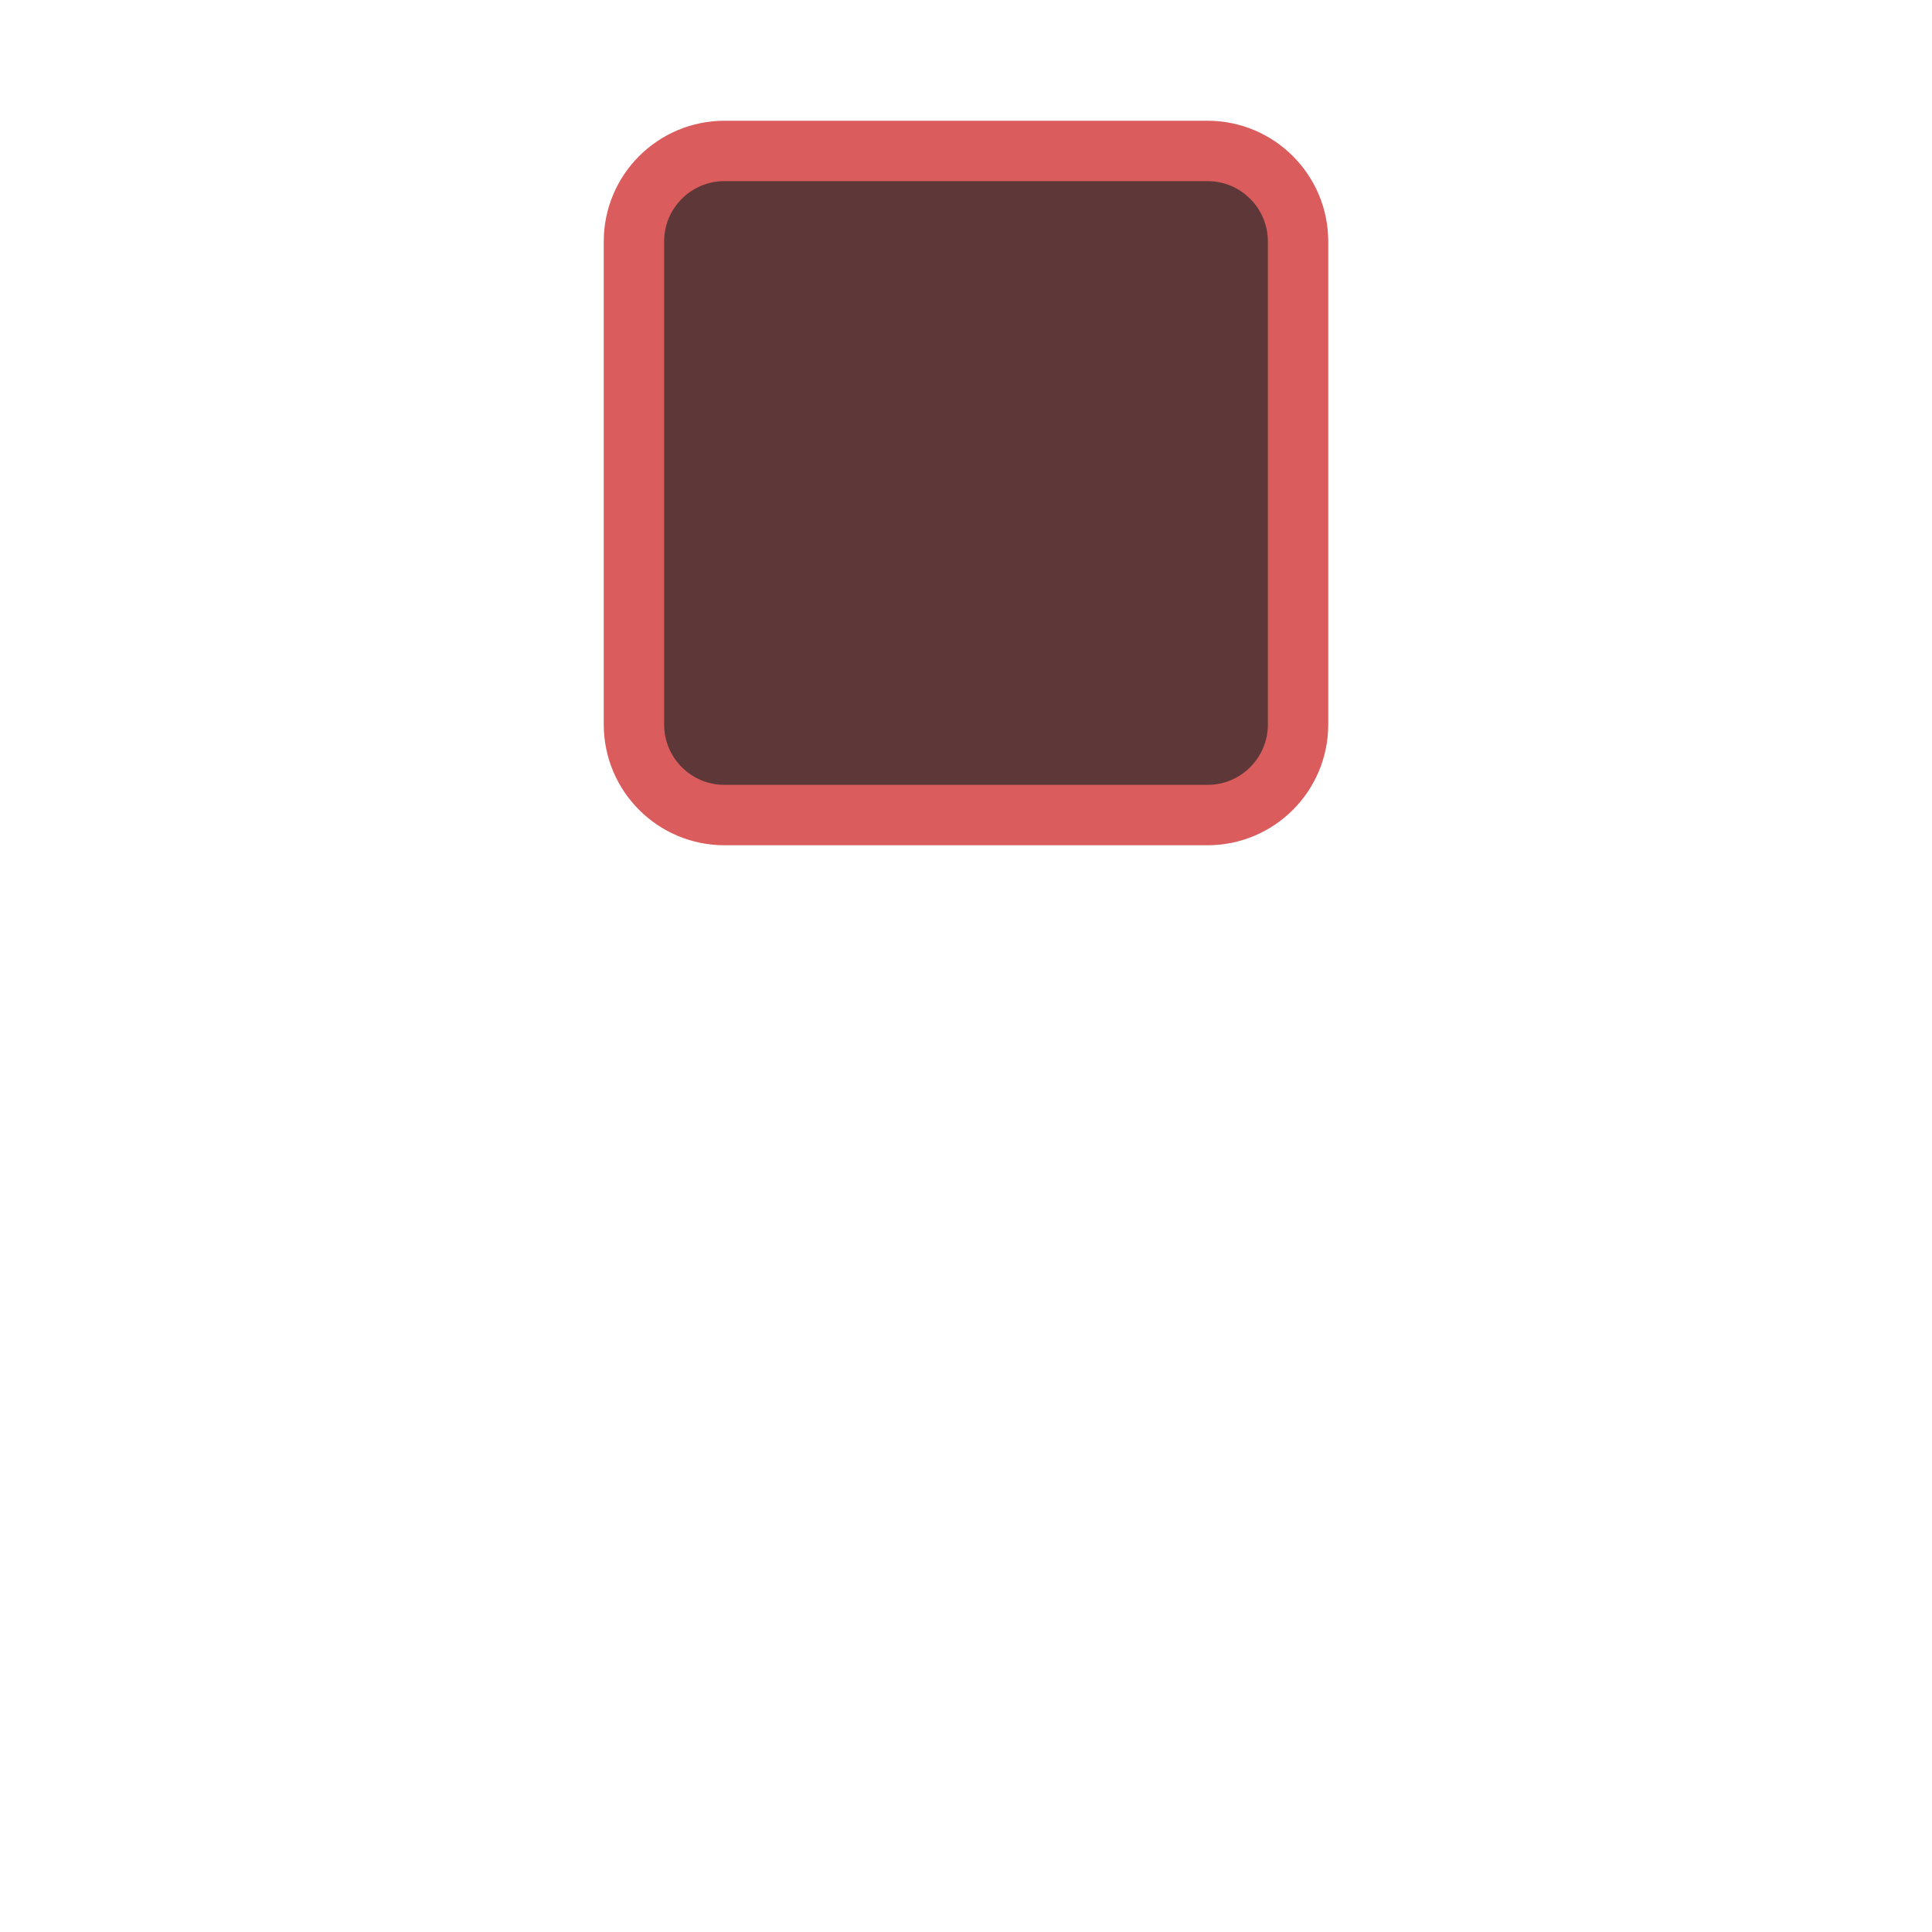
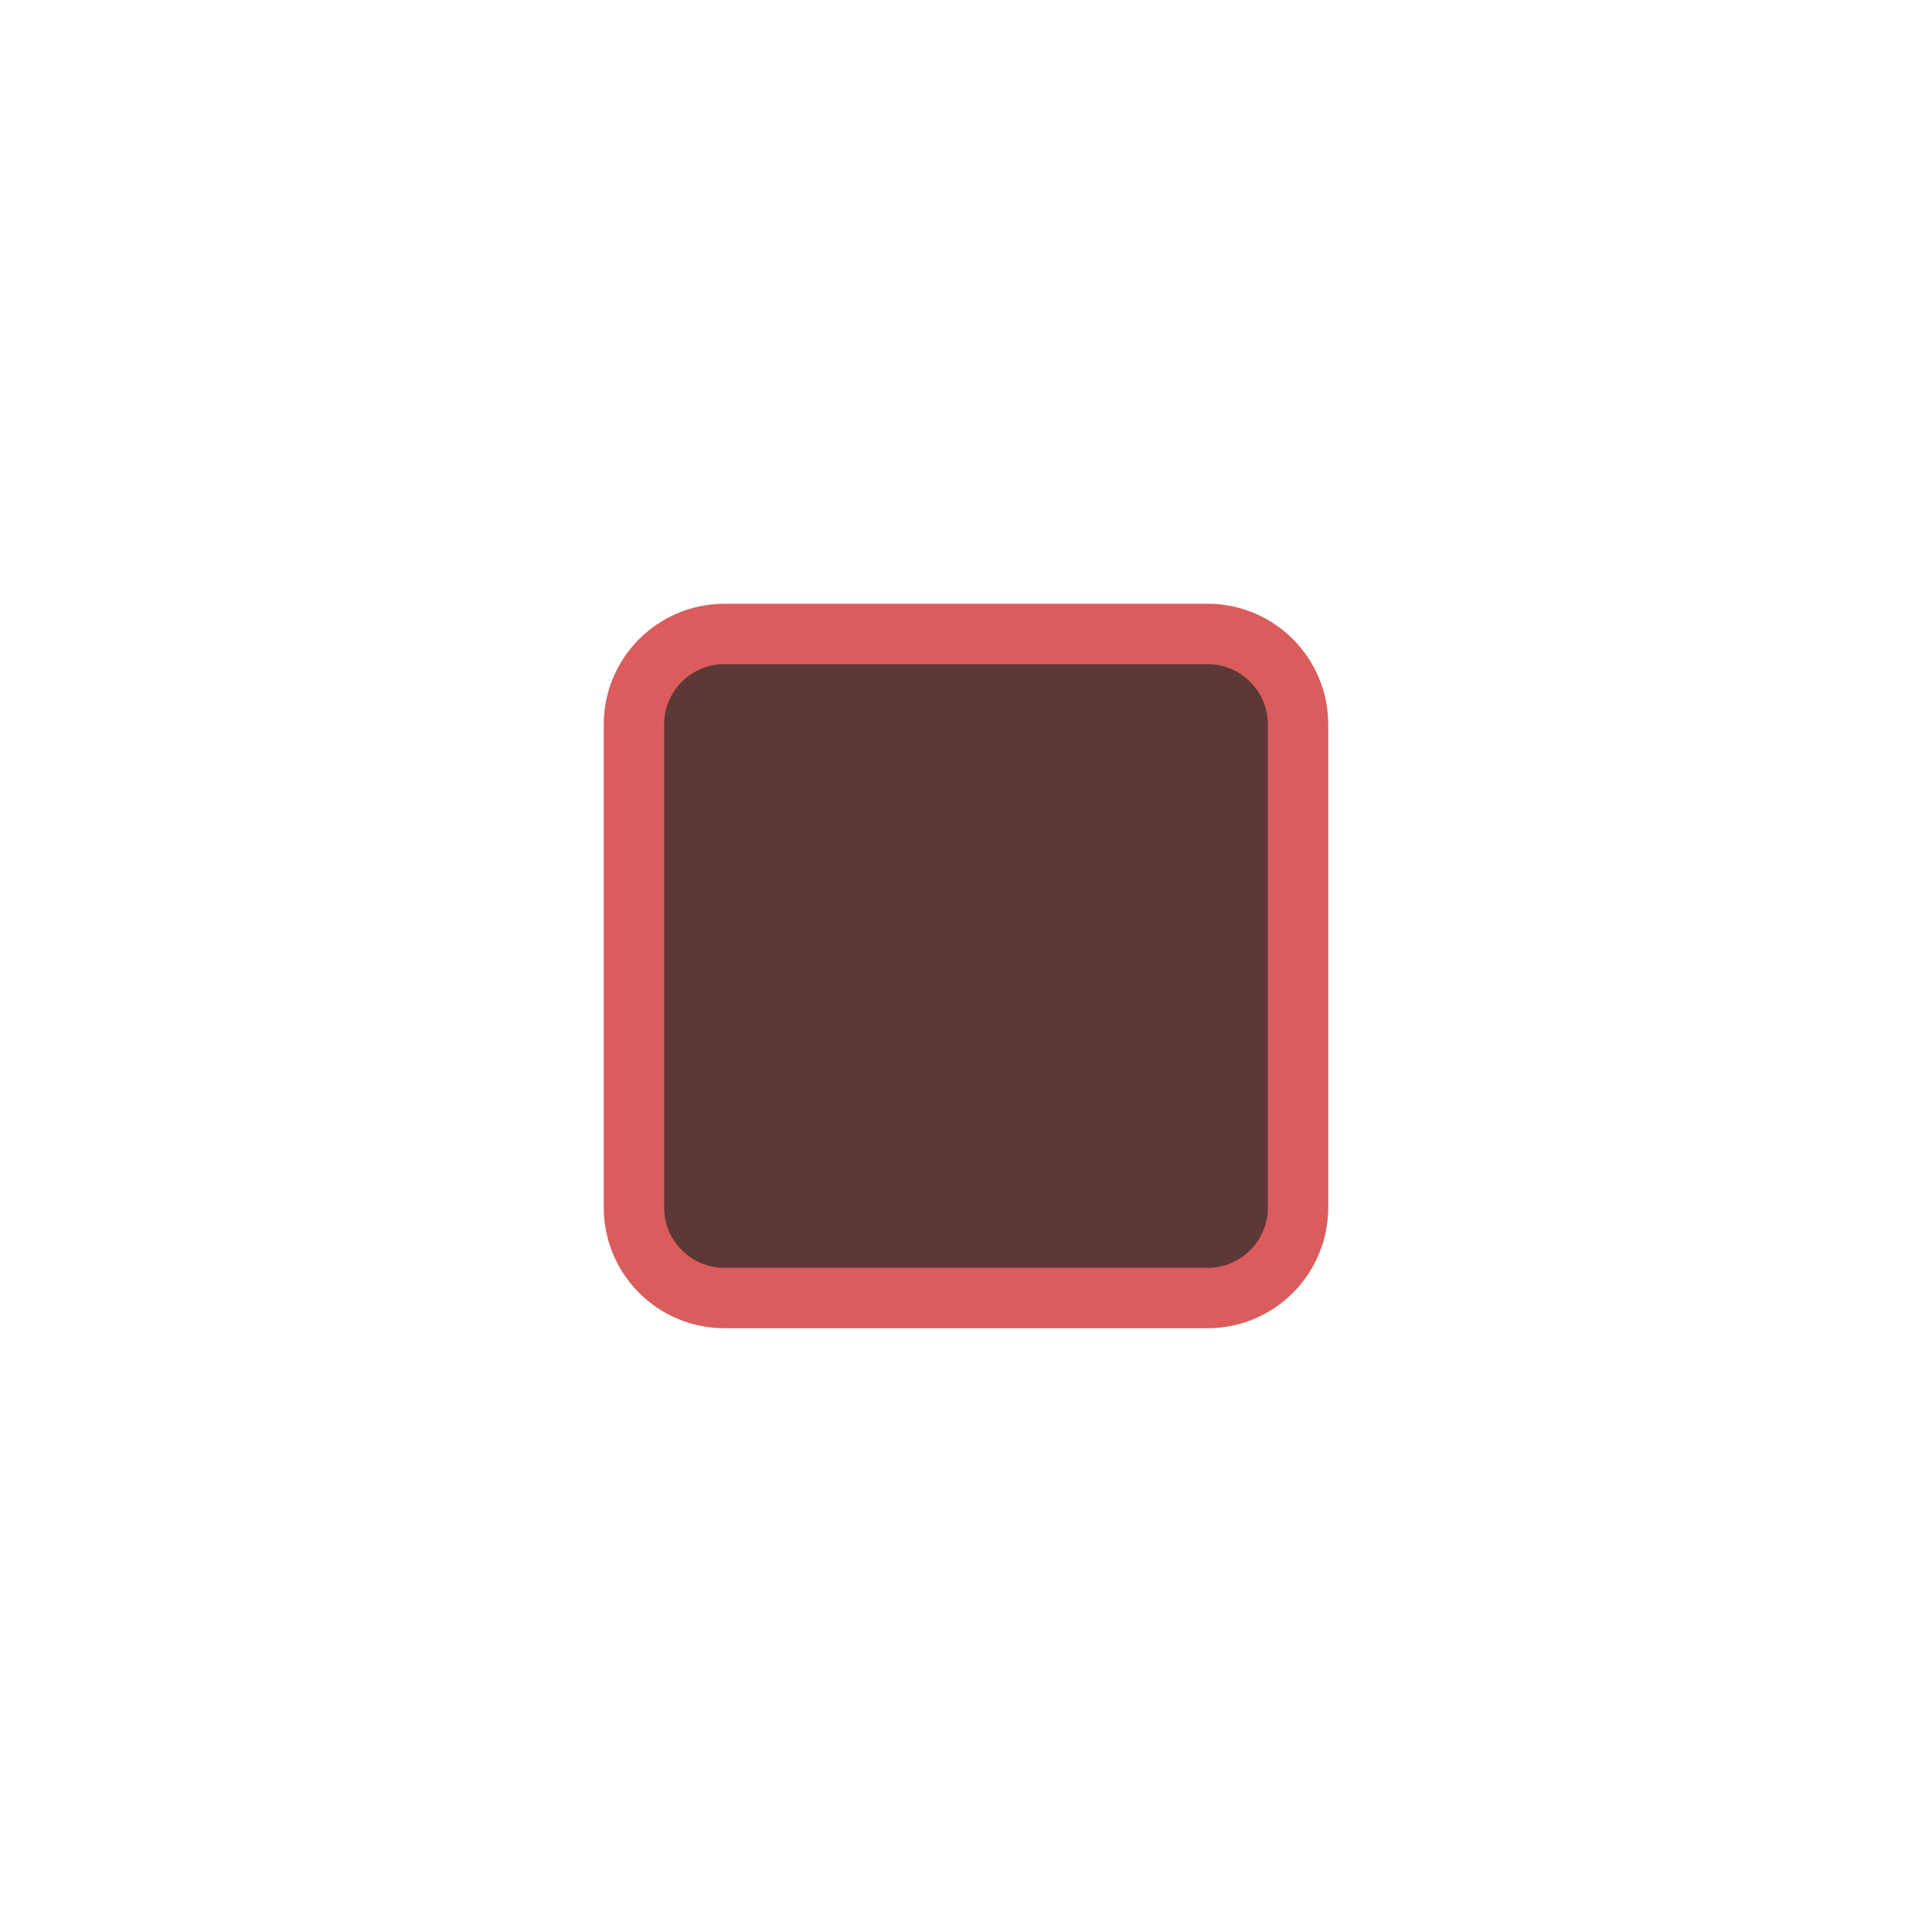
- <svg xmlns="http://www.w3.org/2000/svg" width="144" height="144" viewBox="-8 0 32 32" fill="none">
+ <svg xmlns="http://www.w3.org/2000/svg" width="72" height="72" viewBox="-8 -8 32 32" fill="none">
  <rect x="2.5" y="2.5" width="11" height="11" rx="1.5" fill="#5E3838" stroke="#DB5C5C" />
</svg>
